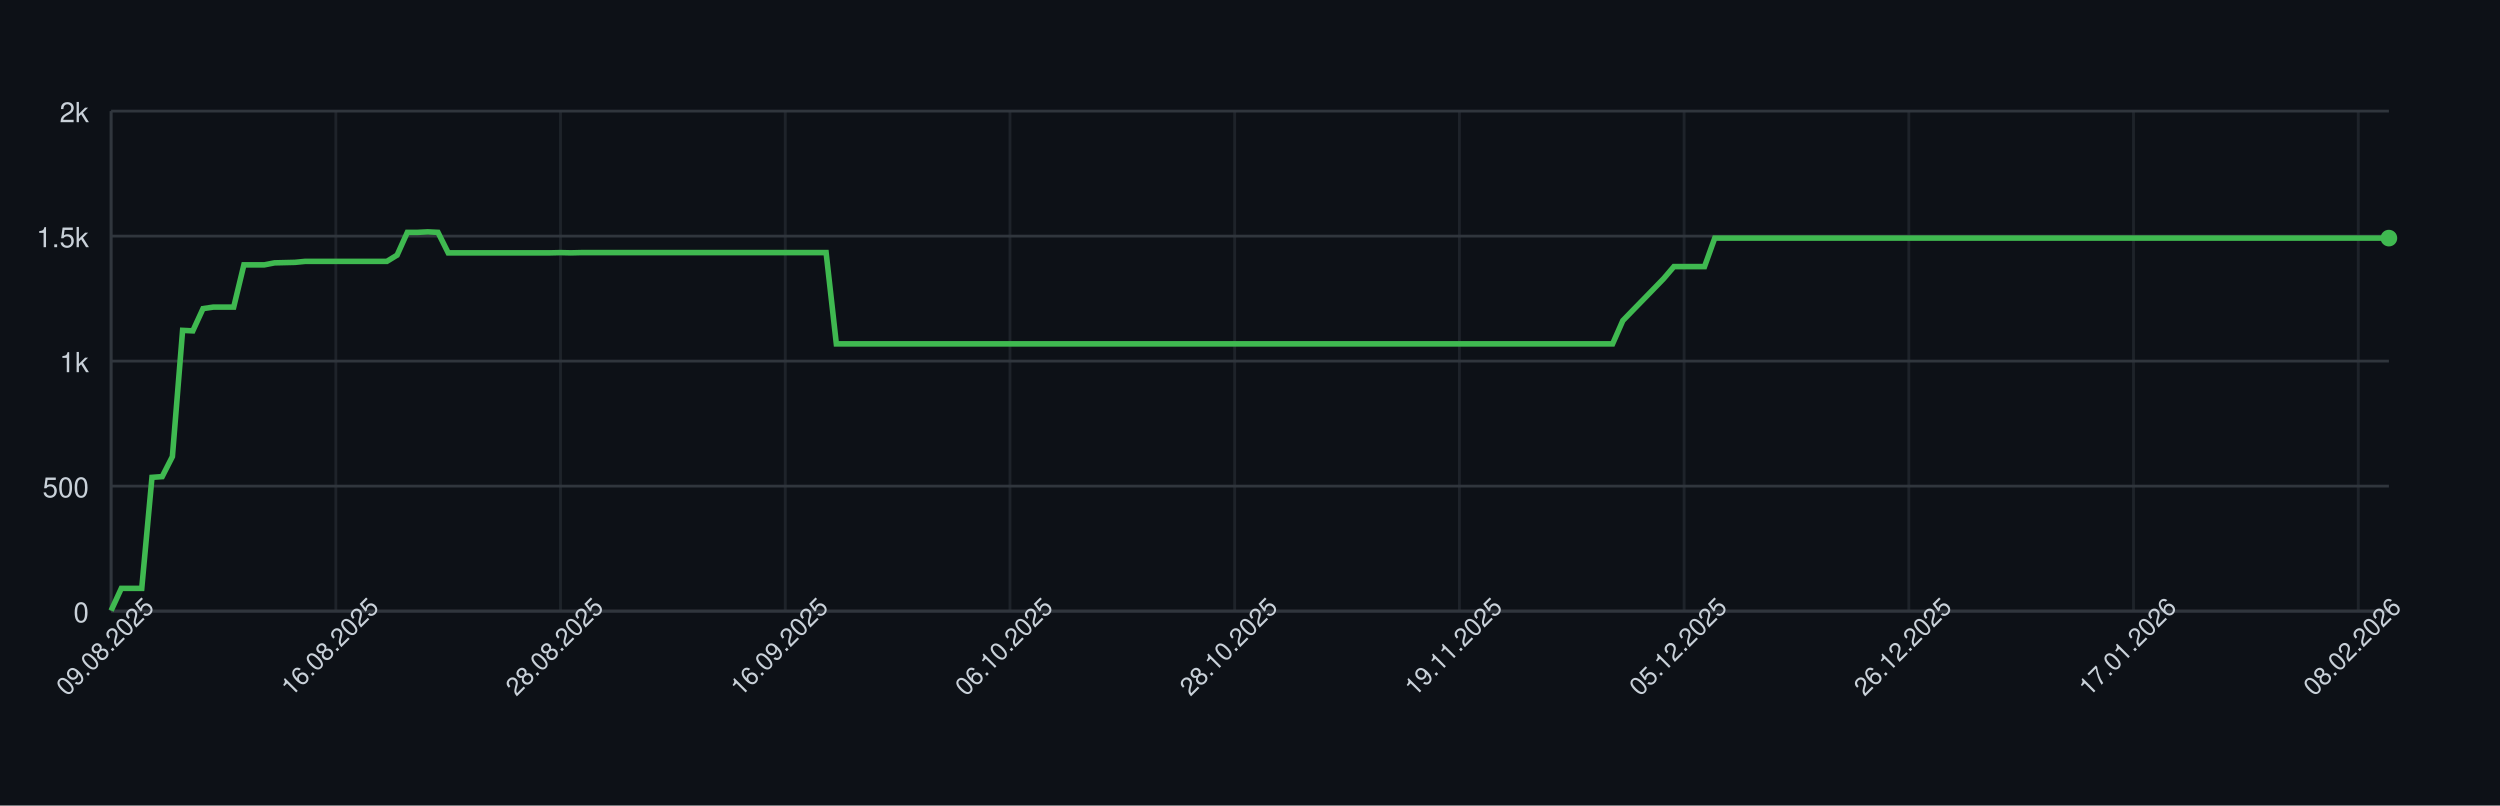
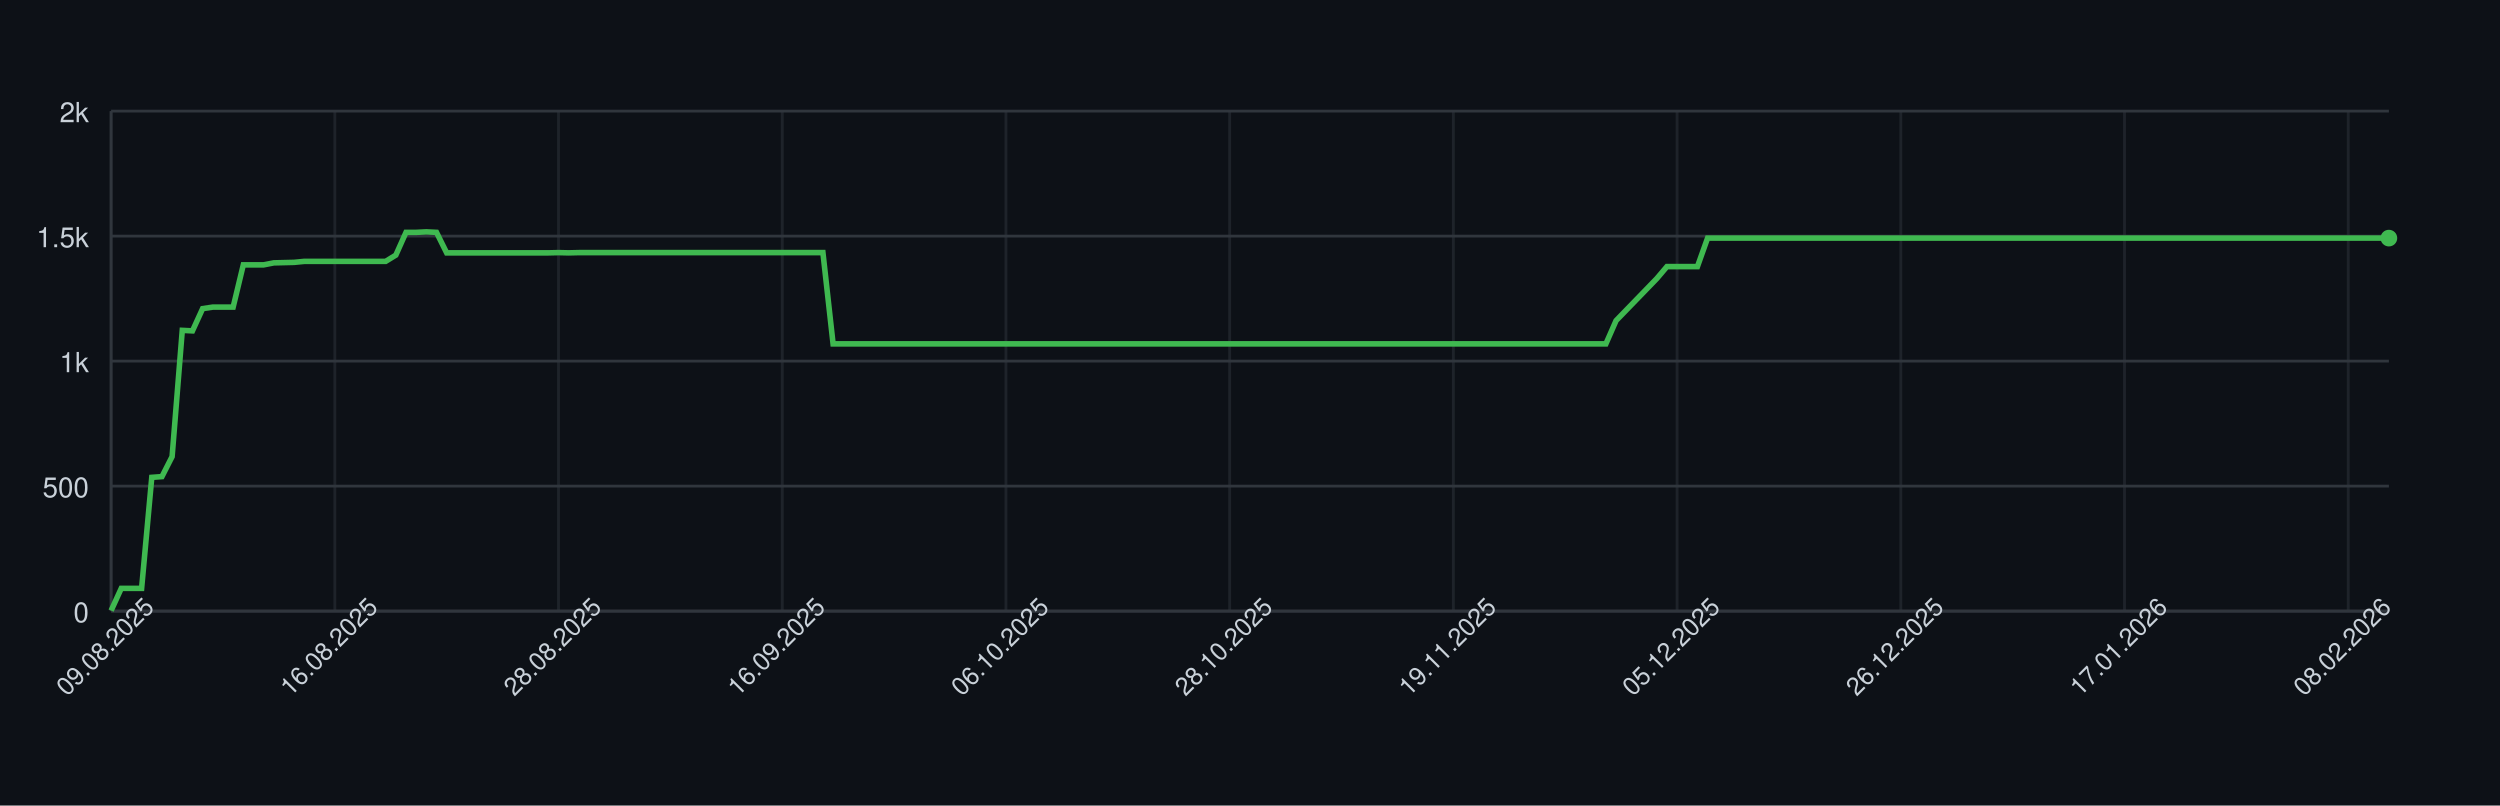
<svg xmlns="http://www.w3.org/2000/svg" width="900" height="290" style="font-family: -apple-system, BlinkMacSystemFont, 'Segoe UI', Helvetica, Arial, sans-serif;">
  <rect width="100%" height="100%" fill="#0d1117" />
  <g>
    <line x1="40" y1="220.00" x2="860" y2="220.00" stroke="#30363d" />
    <text x="32" y="224.00" font-size="10" fill="#c9d1d9" text-anchor="end">0</text>
    <line x1="40" y1="175.00" x2="860" y2="175.00" stroke="#30363d" />
    <text x="32" y="179.00" font-size="10" fill="#c9d1d9" text-anchor="end">500</text>
    <line x1="40" y1="130.00" x2="860" y2="130.00" stroke="#30363d" />
    <text x="32" y="134.00" font-size="10" fill="#c9d1d9" text-anchor="end">1k</text>
    <line x1="40" y1="85.00" x2="860" y2="85.00" stroke="#30363d" />
    <text x="32" y="89.00" font-size="10" fill="#c9d1d9" text-anchor="end">1.5k</text>
    <line x1="40" y1="40.00" x2="860" y2="40.00" stroke="#30363d" />
    <text x="32" y="44.00" font-size="10" fill="#c9d1d9" text-anchor="end">2k</text>
    <line x1="40.00" y1="40" x2="40.00" y2="220" stroke="#30363d" opacity="0.5" />
-     <line x1="120.90" y1="40" x2="120.90" y2="220" stroke="#30363d" opacity="0.5" />
-     <line x1="201.79" y1="40" x2="201.79" y2="220" stroke="#30363d" opacity="0.5" />
-     <line x1="282.69" y1="40" x2="282.69" y2="220" stroke="#30363d" opacity="0.5" />
-     <line x1="363.59" y1="40" x2="363.59" y2="220" stroke="#30363d" opacity="0.5" />
-     <line x1="444.48" y1="40" x2="444.48" y2="220" stroke="#30363d" opacity="0.5" />
-     <line x1="525.38" y1="40" x2="525.38" y2="220" stroke="#30363d" opacity="0.5" />
-     <line x1="606.28" y1="40" x2="606.28" y2="220" stroke="#30363d" opacity="0.5" />
-     <line x1="687.17" y1="40" x2="687.17" y2="220" stroke="#30363d" opacity="0.5" />
-     <line x1="768.07" y1="40" x2="768.07" y2="220" stroke="#30363d" opacity="0.5" />
-     <line x1="848.97" y1="40" x2="848.97" y2="220" stroke="#30363d" opacity="0.5" />
+     <line x1="120.54" y1="40" x2="120.54" y2="220" stroke="#30363d" opacity="0.5" />
+     <line x1="201.07" y1="40" x2="201.07" y2="220" stroke="#30363d" opacity="0.5" />
+     <line x1="281.61" y1="40" x2="281.61" y2="220" stroke="#30363d" opacity="0.5" />
+     <line x1="362.14" y1="40" x2="362.14" y2="220" stroke="#30363d" opacity="0.5" />
+     <line x1="442.68" y1="40" x2="442.68" y2="220" stroke="#30363d" opacity="0.5" />
+     <line x1="523.21" y1="40" x2="523.21" y2="220" stroke="#30363d" opacity="0.5" />
+     <line x1="603.75" y1="40" x2="603.75" y2="220" stroke="#30363d" opacity="0.5" />
+     <line x1="684.29" y1="40" x2="684.29" y2="220" stroke="#30363d" opacity="0.5" />
+     <line x1="764.82" y1="40" x2="764.82" y2="220" stroke="#30363d" opacity="0.5" />
+     <line x1="845.36" y1="40" x2="845.36" y2="220" stroke="#30363d" opacity="0.5" />
    <line x1="40" y1="220" x2="860" y2="220" stroke="#30363d" />
    <line x1="40" y1="40" x2="40" y2="220" stroke="#30363d" />
-     <path d="M 40.00 219.82 L 43.68 211.81 L 47.35 211.81 L 51.03 211.81 L 54.71 171.85 L 58.39 171.58 L 62.06 164.38 L 65.74 118.93 L 69.42 119.11 L 73.09 111.10 L 76.77 110.56 L 80.45 110.56 L 84.13 110.56 L 87.80 95.35 L 91.48 95.35 L 95.16 95.35 L 98.83 94.63 L 102.51 94.54 L 106.19 94.45 L 109.87 94.09 L 113.54 94.09 L 117.22 94.09 L 120.90 94.09 L 124.57 94.09 L 128.25 94.09 L 131.93 94.09 L 135.61 94.09 L 139.28 94.09 L 142.96 91.84 L 146.64 83.65 L 150.31 83.65 L 153.99 83.47 L 157.67 83.65 L 161.35 91.03 L 165.02 91.03 L 168.70 91.03 L 172.38 91.03 L 176.05 91.03 L 179.73 91.03 L 183.41 91.03 L 187.09 91.03 L 190.76 91.03 L 194.44 91.03 L 198.12 91.03 L 201.79 90.94 L 205.47 91.03 L 209.15 90.94 L 212.83 90.94 L 216.50 90.94 L 220.18 90.94 L 223.86 90.94 L 227.53 90.94 L 231.21 90.94 L 234.89 90.94 L 238.57 90.94 L 242.24 90.94 L 245.92 90.94 L 249.60 90.94 L 253.27 90.94 L 256.95 90.94 L 260.63 90.94 L 264.30 90.94 L 267.98 90.94 L 271.66 90.94 L 275.34 90.94 L 279.01 90.94 L 282.69 90.94 L 286.37 90.94 L 290.04 90.94 L 293.72 90.94 L 297.40 90.94 L 301.08 123.79 L 304.75 123.79 L 308.43 123.79 L 312.11 123.79 L 315.78 123.79 L 319.46 123.79 L 323.14 123.79 L 326.82 123.79 L 330.49 123.79 L 334.17 123.79 L 337.85 123.79 L 341.52 123.79 L 345.20 123.79 L 348.88 123.79 L 352.56 123.79 L 356.23 123.79 L 359.91 123.79 L 363.59 123.79 L 367.26 123.79 L 370.94 123.79 L 374.62 123.79 L 378.30 123.79 L 381.97 123.79 L 385.65 123.79 L 389.33 123.79 L 393.00 123.79 L 396.68 123.79 L 400.36 123.79 L 404.04 123.79 L 407.71 123.79 L 411.39 123.79 L 415.07 123.79 L 418.74 123.79 L 422.42 123.79 L 426.10 123.79 L 429.78 123.79 L 433.45 123.79 L 437.13 123.79 L 440.81 123.79 L 444.48 123.79 L 448.16 123.79 L 451.84 123.79 L 455.52 123.79 L 459.19 123.79 L 462.87 123.79 L 466.55 123.79 L 470.22 123.79 L 473.90 123.79 L 477.58 123.79 L 481.26 123.79 L 484.93 123.79 L 488.61 123.79 L 492.29 123.79 L 495.96 123.79 L 499.64 123.79 L 503.32 123.79 L 507.00 123.79 L 510.67 123.79 L 514.35 123.79 L 518.03 123.79 L 521.70 123.79 L 525.38 123.79 L 529.06 123.79 L 532.74 123.79 L 536.41 123.79 L 540.09 123.79 L 543.77 123.79 L 547.44 123.79 L 551.12 123.79 L 554.80 123.79 L 558.48 123.79 L 562.15 123.79 L 565.83 123.79 L 569.51 123.79 L 573.18 123.79 L 576.86 123.79 L 580.54 123.79 L 584.22 115.42 L 587.89 111.64 L 591.57 107.86 L 595.25 104.08 L 598.92 100.30 L 602.60 95.98 L 606.28 95.98 L 609.96 95.98 L 613.63 95.98 L 617.31 85.72 L 620.99 85.72 L 624.66 85.72 L 628.34 85.72 L 632.02 85.72 L 635.70 85.72 L 639.37 85.72 L 643.05 85.72 L 646.73 85.72 L 650.40 85.72 L 654.08 85.72 L 657.76 85.72 L 661.43 85.72 L 665.11 85.72 L 668.79 85.72 L 672.47 85.72 L 676.14 85.72 L 679.82 85.72 L 683.50 85.72 L 687.17 85.72 L 690.85 85.72 L 694.53 85.72 L 698.21 85.72 L 701.88 85.72 L 705.56 85.72 L 709.24 85.72 L 712.91 85.72 L 716.59 85.72 L 720.27 85.72 L 723.95 85.72 L 727.62 85.72 L 731.30 85.72 L 734.98 85.72 L 738.65 85.72 L 742.33 85.72 L 746.01 85.72 L 749.69 85.72 L 753.36 85.72 L 757.04 85.72 L 760.72 85.72 L 764.39 85.72 L 768.07 85.72 L 771.75 85.72 L 775.43 85.72 L 779.10 85.72 L 782.78 85.72 L 786.46 85.72 L 790.13 85.72 L 793.81 85.72 L 797.49 85.72 L 801.17 85.72 L 804.84 85.72 L 808.52 85.72 L 812.20 85.72 L 815.87 85.72 L 819.55 85.72 L 823.23 85.72 L 826.91 85.72 L 830.58 85.72 L 834.26 85.72 L 837.94 85.72 L 841.61 85.72 L 845.29 85.72 L 848.97 85.72 L 852.65 85.72 L 856.32 85.72 L 860.00 85.72" fill="none" stroke="#3fb950" stroke-width="2" />
+     <path d="M 40.00 219.82 L 43.66 211.81 L 47.32 211.81 L 50.98 211.81 L 54.64 171.85 L 58.30 171.58 L 61.96 164.38 L 65.62 118.93 L 69.29 119.11 L 72.95 111.10 L 76.61 110.56 L 80.27 110.56 L 83.93 110.56 L 87.59 95.35 L 91.25 95.35 L 94.91 95.35 L 98.57 94.63 L 102.23 94.54 L 105.89 94.45 L 109.55 94.09 L 113.21 94.09 L 116.88 94.09 L 120.54 94.09 L 124.20 94.09 L 127.86 94.09 L 131.52 94.09 L 135.18 94.09 L 138.84 94.09 L 142.50 91.84 L 146.16 83.65 L 149.82 83.65 L 153.48 83.47 L 157.14 83.65 L 160.80 91.03 L 164.46 91.03 L 168.12 91.03 L 171.79 91.03 L 175.45 91.03 L 179.11 91.03 L 182.77 91.03 L 186.43 91.03 L 190.09 91.03 L 193.75 91.03 L 197.41 91.03 L 201.07 90.94 L 204.73 91.03 L 208.39 90.94 L 212.05 90.94 L 215.71 90.94 L 219.38 90.94 L 223.04 90.94 L 226.70 90.94 L 230.36 90.94 L 234.02 90.94 L 237.68 90.94 L 241.34 90.94 L 245.00 90.94 L 248.66 90.94 L 252.32 90.94 L 255.98 90.94 L 259.64 90.94 L 263.30 90.94 L 266.96 90.94 L 270.62 90.94 L 274.29 90.94 L 277.95 90.94 L 281.61 90.94 L 285.27 90.94 L 288.93 90.94 L 292.59 90.94 L 296.25 90.94 L 299.91 123.79 L 303.57 123.79 L 307.23 123.79 L 310.89 123.79 L 314.55 123.79 L 318.21 123.79 L 321.88 123.79 L 325.54 123.79 L 329.20 123.79 L 332.86 123.79 L 336.52 123.79 L 340.18 123.79 L 343.84 123.79 L 347.50 123.79 L 351.16 123.79 L 354.82 123.79 L 358.48 123.79 L 362.14 123.79 L 365.80 123.79 L 369.46 123.79 L 373.12 123.79 L 376.79 123.79 L 380.45 123.79 L 384.11 123.79 L 387.77 123.79 L 391.43 123.79 L 395.09 123.79 L 398.75 123.79 L 402.41 123.79 L 406.07 123.79 L 409.73 123.79 L 413.39 123.79 L 417.05 123.79 L 420.71 123.79 L 424.38 123.79 L 428.04 123.79 L 431.70 123.79 L 435.36 123.79 L 439.02 123.79 L 442.68 123.79 L 446.34 123.79 L 450.00 123.79 L 453.66 123.79 L 457.32 123.79 L 460.98 123.79 L 464.64 123.79 L 468.30 123.79 L 471.96 123.79 L 475.62 123.79 L 479.29 123.79 L 482.95 123.79 L 486.61 123.79 L 490.27 123.79 L 493.93 123.79 L 497.59 123.79 L 501.25 123.79 L 504.91 123.79 L 508.57 123.79 L 512.23 123.79 L 515.89 123.79 L 519.55 123.79 L 523.21 123.79 L 526.88 123.79 L 530.54 123.79 L 534.20 123.79 L 537.86 123.79 L 541.52 123.79 L 545.18 123.79 L 548.84 123.79 L 552.50 123.79 L 556.16 123.79 L 559.82 123.79 L 563.48 123.79 L 567.14 123.79 L 570.80 123.79 L 574.46 123.79 L 578.12 123.79 L 581.79 115.42 L 585.45 111.64 L 589.11 107.86 L 592.77 104.08 L 596.43 100.30 L 600.09 95.98 L 603.75 95.98 L 607.41 95.98 L 611.07 95.98 L 614.73 85.72 L 618.39 85.72 L 622.05 85.72 L 625.71 85.72 L 629.38 85.72 L 633.04 85.72 L 636.70 85.72 L 640.36 85.72 L 644.02 85.72 L 647.68 85.72 L 651.34 85.72 L 655.00 85.72 L 658.66 85.72 L 662.32 85.72 L 665.98 85.72 L 669.64 85.72 L 673.30 85.72 L 676.96 85.72 L 680.62 85.72 L 684.29 85.72 L 687.95 85.72 L 691.61 85.72 L 695.27 85.72 L 698.93 85.72 L 702.59 85.72 L 706.25 85.72 L 709.91 85.72 L 713.57 85.72 L 717.23 85.72 L 720.89 85.72 L 724.55 85.72 L 728.21 85.72 L 731.88 85.72 L 735.54 85.72 L 739.20 85.72 L 742.86 85.72 L 746.52 85.72 L 750.18 85.72 L 753.84 85.72 L 757.50 85.72 L 761.16 85.72 L 764.82 85.72 L 768.48 85.72 L 772.14 85.72 L 775.80 85.72 L 779.46 85.72 L 783.12 85.72 L 786.79 85.72 L 790.45 85.72 L 794.11 85.72 L 797.77 85.72 L 801.43 85.72 L 805.09 85.72 L 808.75 85.72 L 812.41 85.72 L 816.07 85.72 L 819.73 85.72 L 823.39 85.72 L 827.05 85.72 L 830.71 85.72 L 834.38 85.72 L 838.04 85.72 L 841.70 85.72 L 845.36 85.72 L 849.02 85.72 L 852.68 85.72 L 856.34 85.72 L 860.00 85.72" fill="none" stroke="#3fb950" stroke-width="2" />
    <circle cx="860.00" cy="85.72" r="3" fill="#3fb950" />
    <text x="40.00" y="235.00" font-size="9" fill="#c9d1d9" text-anchor="middle" transform="rotate(-45 40.00 235.00)">09.08.2025</text>
-     <text x="120.90" y="235.00" font-size="9" fill="#c9d1d9" text-anchor="middle" transform="rotate(-45 120.90 235.00)">16.08.2025</text>
-     <text x="201.79" y="235.00" font-size="9" fill="#c9d1d9" text-anchor="middle" transform="rotate(-45 201.79 235.00)">28.08.2025</text>
-     <text x="282.69" y="235.00" font-size="9" fill="#c9d1d9" text-anchor="middle" transform="rotate(-45 282.69 235.00)">16.09.2025</text>
-     <text x="363.59" y="235.00" font-size="9" fill="#c9d1d9" text-anchor="middle" transform="rotate(-45 363.59 235.00)">06.10.2025</text>
-     <text x="444.48" y="235.00" font-size="9" fill="#c9d1d9" text-anchor="middle" transform="rotate(-45 444.48 235.00)">28.10.2025</text>
-     <text x="525.38" y="235.00" font-size="9" fill="#c9d1d9" text-anchor="middle" transform="rotate(-45 525.38 235.00)">19.11.2025</text>
-     <text x="606.28" y="235.00" font-size="9" fill="#c9d1d9" text-anchor="middle" transform="rotate(-45 606.28 235.00)">05.12.2025</text>
-     <text x="687.17" y="235.00" font-size="9" fill="#c9d1d9" text-anchor="middle" transform="rotate(-45 687.17 235.00)">26.12.2025</text>
-     <text x="768.07" y="235.00" font-size="9" fill="#c9d1d9" text-anchor="middle" transform="rotate(-45 768.07 235.00)">17.01.2026</text>
-     <text x="848.97" y="235.00" font-size="9" fill="#c9d1d9" text-anchor="middle" transform="rotate(-45 848.97 235.00)">08.02.2026</text>
+     <text x="120.54" y="235.00" font-size="9" fill="#c9d1d9" text-anchor="middle" transform="rotate(-45 120.54 235.00)">16.08.2025</text>
+     <text x="201.07" y="235.00" font-size="9" fill="#c9d1d9" text-anchor="middle" transform="rotate(-45 201.07 235.00)">28.08.2025</text>
+     <text x="281.61" y="235.00" font-size="9" fill="#c9d1d9" text-anchor="middle" transform="rotate(-45 281.61 235.00)">16.09.2025</text>
+     <text x="362.14" y="235.00" font-size="9" fill="#c9d1d9" text-anchor="middle" transform="rotate(-45 362.14 235.00)">06.10.2025</text>
+     <text x="442.68" y="235.00" font-size="9" fill="#c9d1d9" text-anchor="middle" transform="rotate(-45 442.68 235.00)">28.10.2025</text>
+     <text x="523.21" y="235.00" font-size="9" fill="#c9d1d9" text-anchor="middle" transform="rotate(-45 523.21 235.00)">19.11.2025</text>
+     <text x="603.75" y="235.00" font-size="9" fill="#c9d1d9" text-anchor="middle" transform="rotate(-45 603.75 235.00)">05.12.2025</text>
+     <text x="684.29" y="235.00" font-size="9" fill="#c9d1d9" text-anchor="middle" transform="rotate(-45 684.29 235.00)">26.12.2025</text>
+     <text x="764.82" y="235.00" font-size="9" fill="#c9d1d9" text-anchor="middle" transform="rotate(-45 764.82 235.00)">17.01.2026</text>
+     <text x="845.36" y="235.00" font-size="9" fill="#c9d1d9" text-anchor="middle" transform="rotate(-45 845.36 235.00)">08.02.2026</text>
  </g>
</svg>
